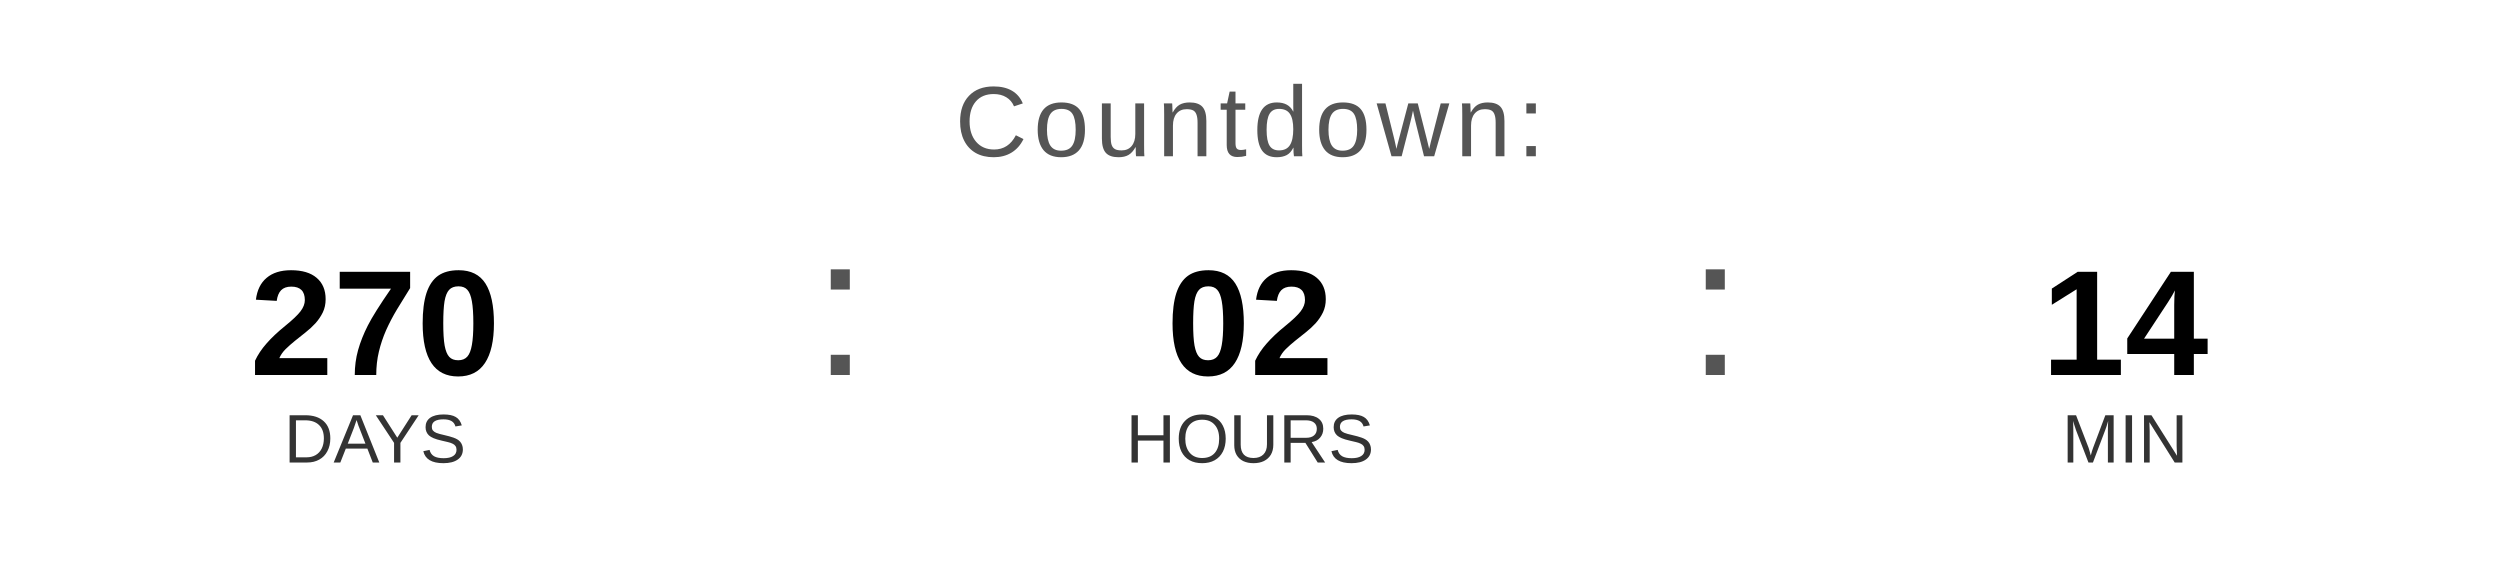
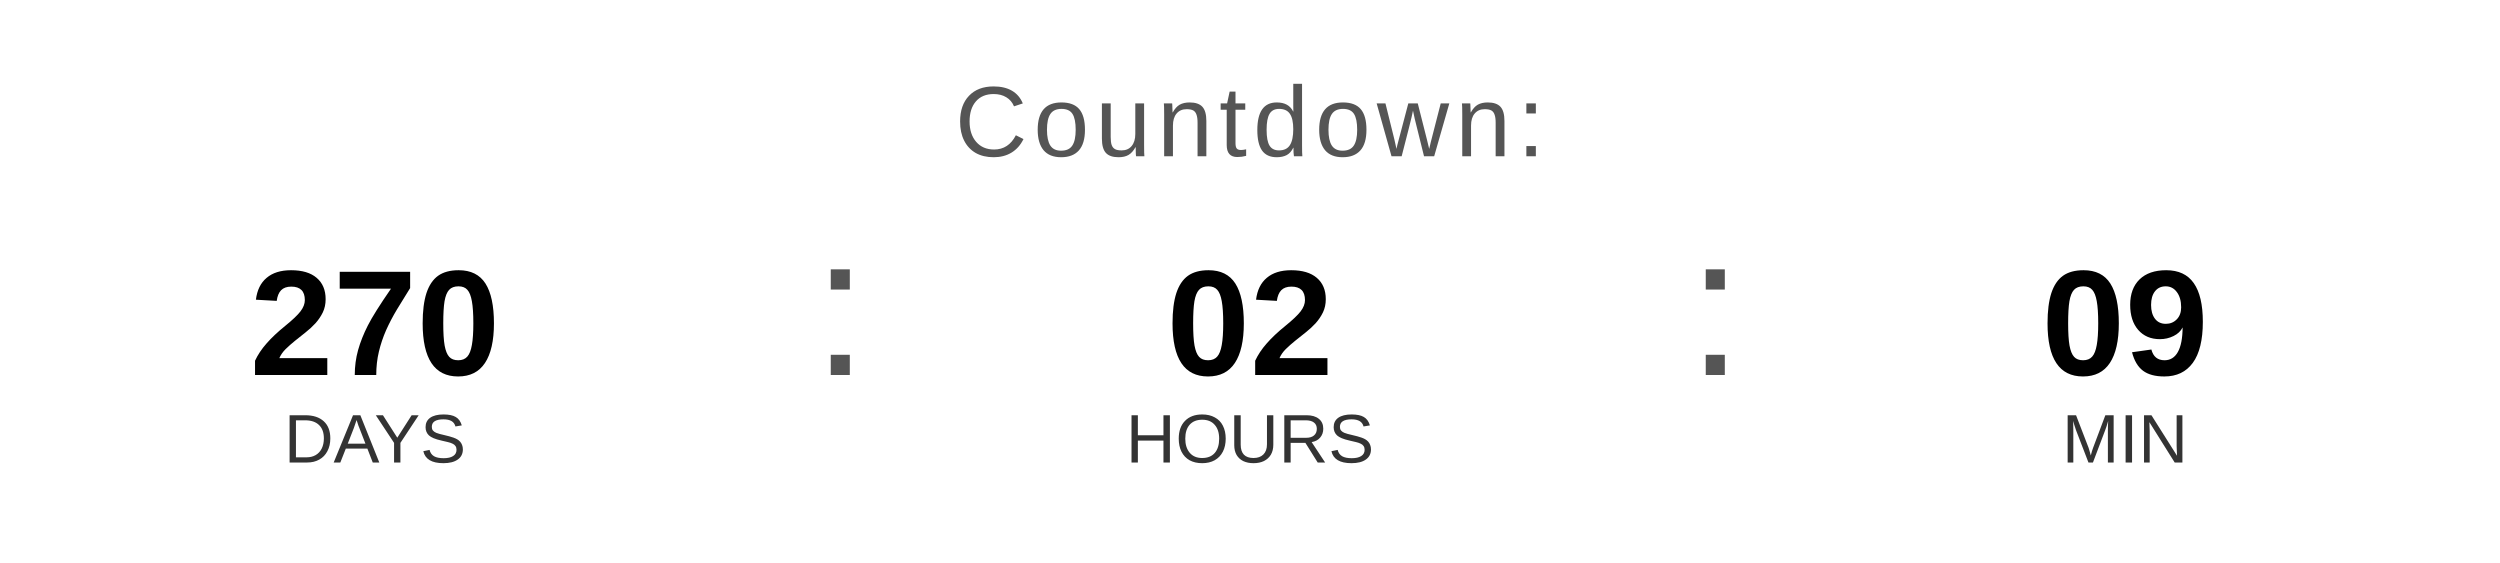
<svg xmlns="http://www.w3.org/2000/svg" width="400" height="90" viewBox="0 0 400 90">
  <text x="200" y="25" font-family="Arial, Helvetica, sans-serif" font-size="16" fill="#555555" text-anchor="middle" letter-spacing="1">
    Countdown:
  </text>
  <text x="60" y="60" font-family="Arial, Helvetica, sans-serif" font-size="24" font-weight="bold" fill="#000000" text-anchor="middle">270</text>
  <text x="60" y="74" font-family="Arial, Helvetica, sans-serif" font-size="11" fill="#333333" text-anchor="middle">DAYS</text>
  <text x="130" y="60" font-family="Arial, sans-serif" font-size="32" fill="#555555">:</text>
  <text x="200" y="60" font-family="Arial, Helvetica, sans-serif" font-size="24" font-weight="bold" fill="#000000" text-anchor="middle">02</text>
  <text x="200" y="74" font-family="Arial, Helvetica, sans-serif" font-size="11" fill="#333333" text-anchor="middle">HOURS</text>
  <text x="270" y="60" font-family="Arial, sans-serif" font-size="32" fill="#555555">:</text>
-   <text x="340" y="60" font-family="Arial, Helvetica, sans-serif" font-size="24" font-weight="bold" fill="#000000" text-anchor="middle">14</text>
+   <text x="340" y="60" font-family="Arial, Helvetica, sans-serif" font-size="24" font-weight="bold" fill="#000000" text-anchor="middle">09</text>
  <text x="340" y="74" font-family="Arial, Helvetica, sans-serif" font-size="11" fill="#333333" text-anchor="middle">MIN</text>
</svg>
